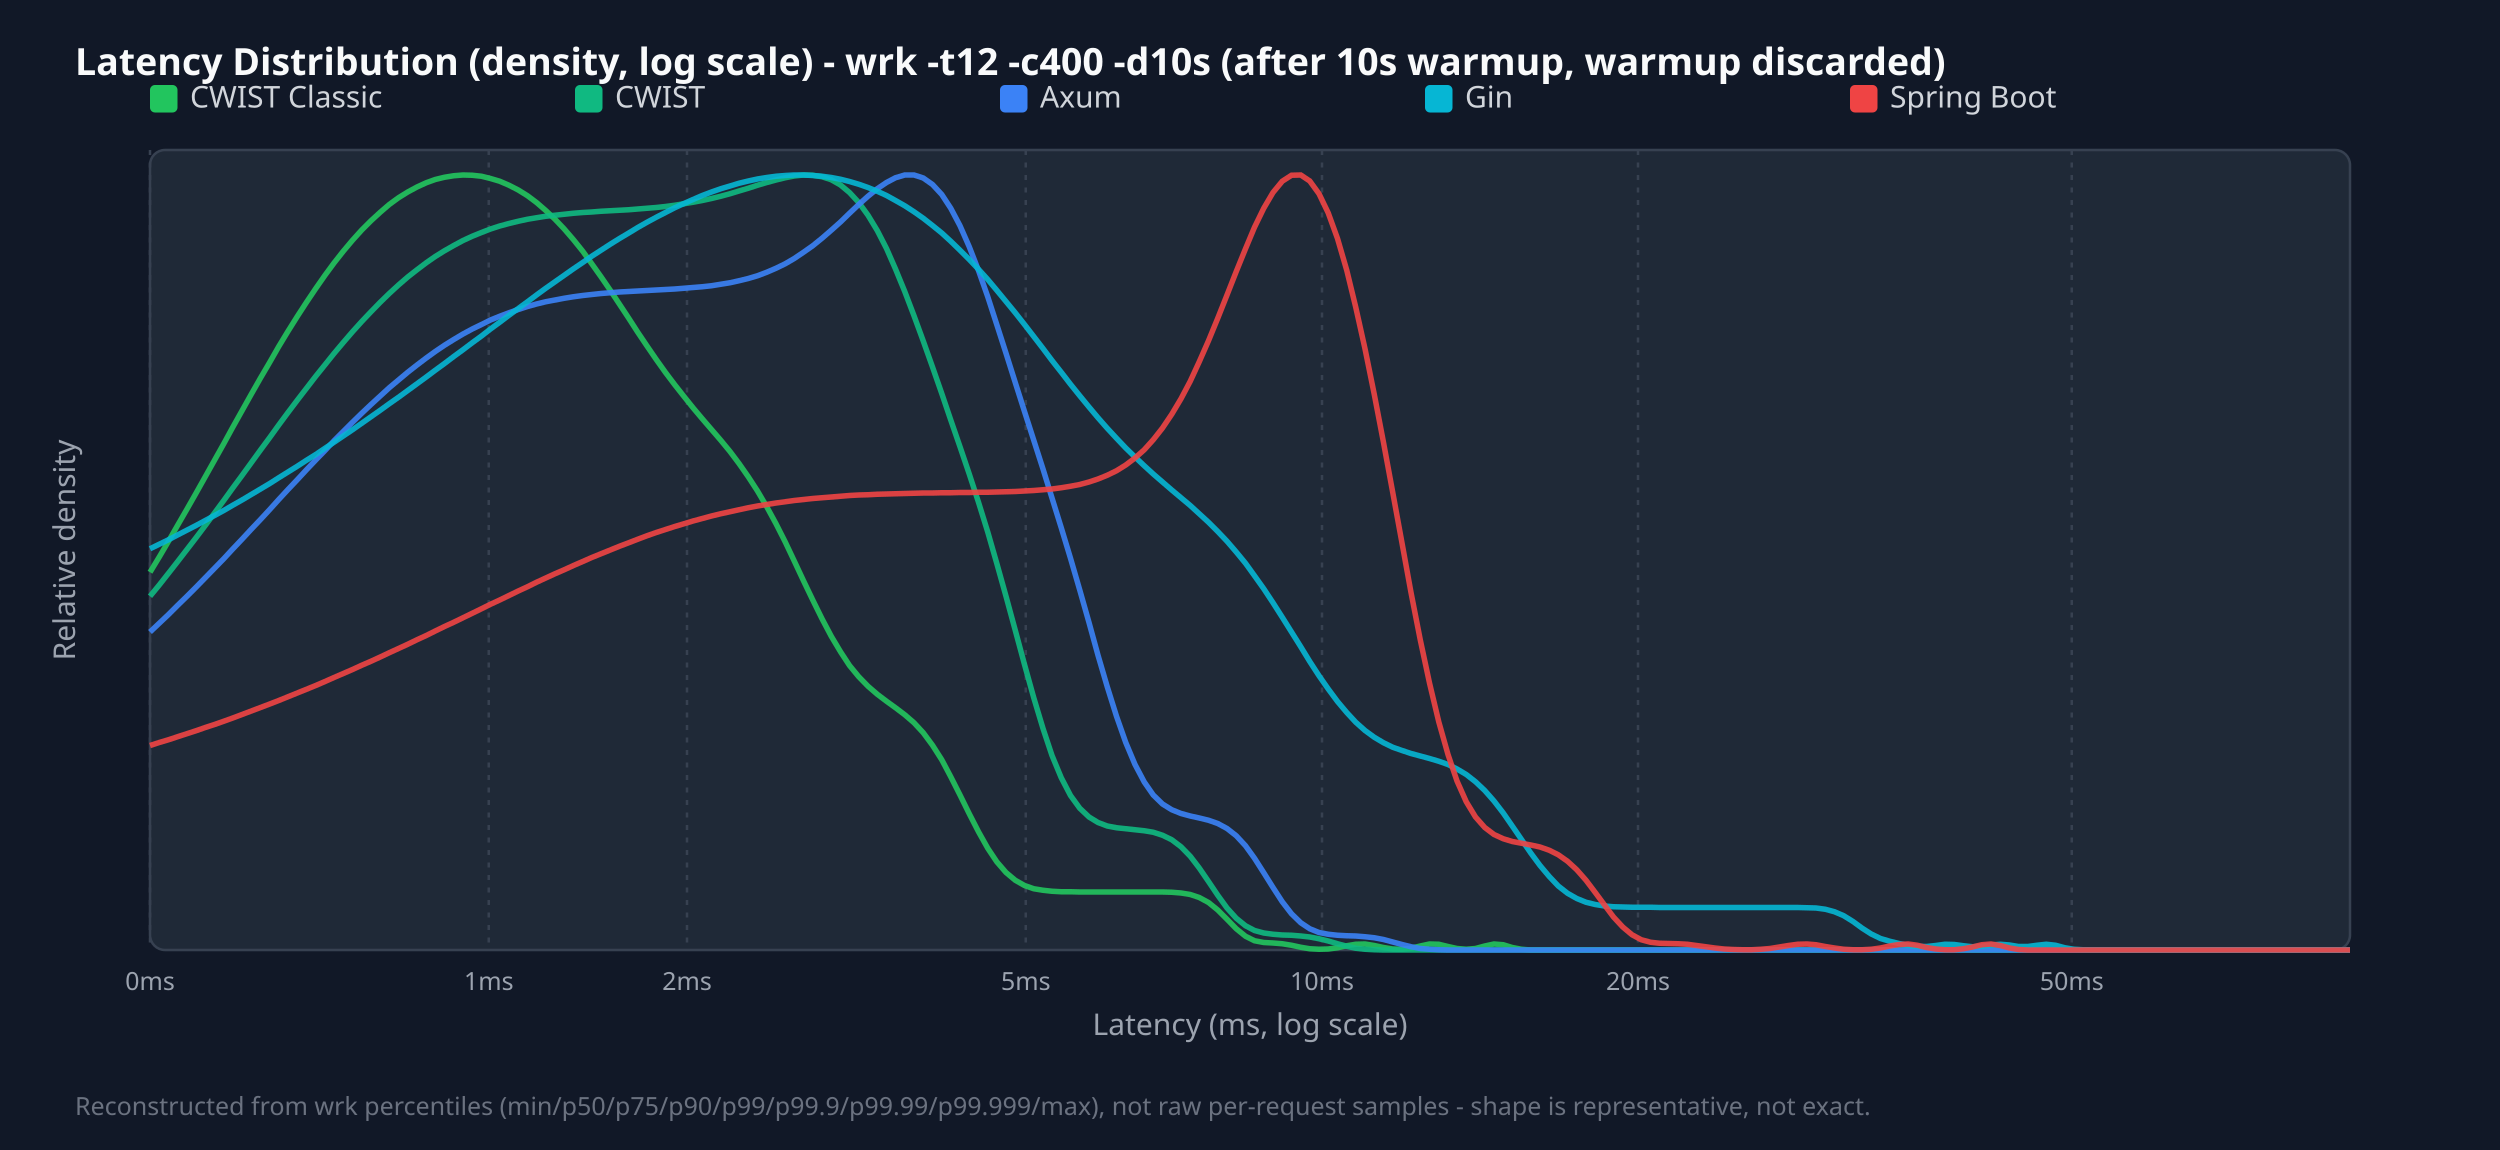
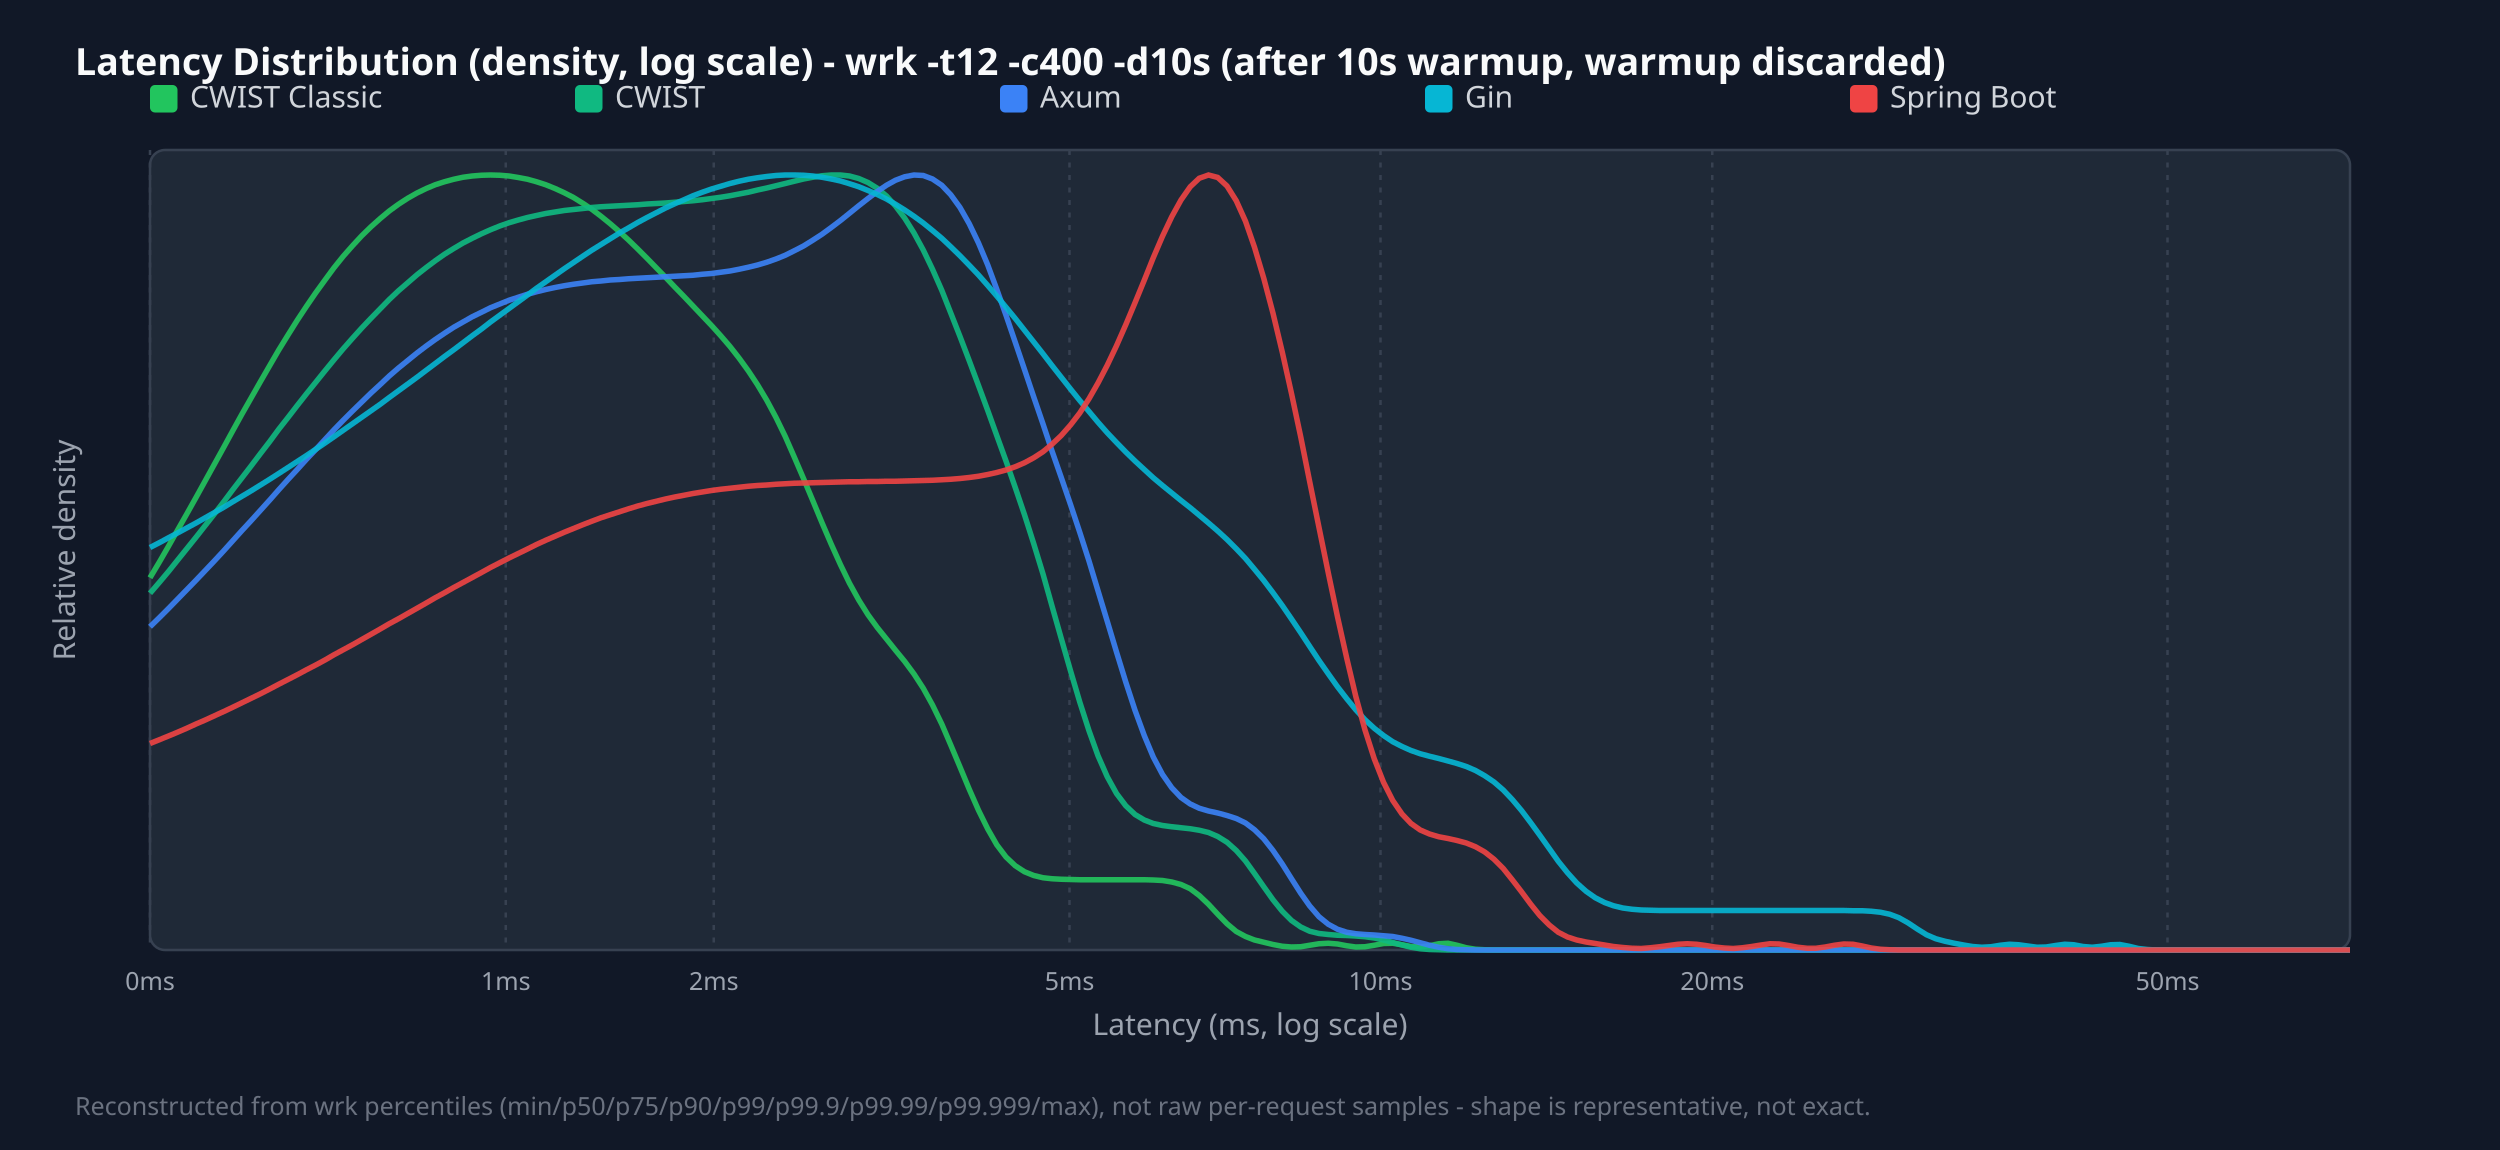
<svg xmlns="http://www.w3.org/2000/svg" width="1000" height="460" viewBox="0 0 1000 460">
  <style>.title{font:15px sans-serif;font-weight:bold;fill:#f9fafb}.legend{font:12px sans-serif;fill:#d1d5db}.tick{font:10px sans-serif;fill:#9ca3af}.axis-label{font:12px sans-serif;fill:#9ca3af}.footer{font:10px sans-serif;fill:#6b7280}</style>
  <rect width="100%" height="100%" fill="#111827" />
  <text x="30" y="30" class="title">Latency Distribution (density, log scale) - wrk -t12 -c400 -d10s (after 10s warmup, warmup discarded)</text>
  <rect x="60" y="60" width="880" height="320" fill="#1f2937" rx="6" stroke="#374151" />
  <line x1="60.0" y1="60" x2="60.0" y2="380" stroke="#374151" stroke-dasharray="2,3" />
  <text x="60.0" y="396" text-anchor="middle" class="tick">0ms</text>
-   <line x1="195.5" y1="60" x2="195.5" y2="380" stroke="#374151" stroke-dasharray="2,3" />
-   <text x="195.5" y="396" text-anchor="middle" class="tick">1ms</text>
-   <line x1="274.8" y1="60" x2="274.8" y2="380" stroke="#374151" stroke-dasharray="2,3" />
-   <text x="274.8" y="396" text-anchor="middle" class="tick">2ms</text>
-   <line x1="410.3" y1="60" x2="410.3" y2="380" stroke="#374151" stroke-dasharray="2,3" />
-   <text x="410.3" y="396" text-anchor="middle" class="tick">5ms</text>
-   <line x1="528.8" y1="60" x2="528.8" y2="380" stroke="#374151" stroke-dasharray="2,3" />
-   <text x="528.8" y="396" text-anchor="middle" class="tick">10ms</text>
-   <line x1="655.2" y1="60" x2="655.2" y2="380" stroke="#374151" stroke-dasharray="2,3" />
-   <text x="655.2" y="396" text-anchor="middle" class="tick">20ms</text>
-   <line x1="828.7" y1="60" x2="828.7" y2="380" stroke="#374151" stroke-dasharray="2,3" />
-   <text x="828.7" y="396" text-anchor="middle" class="tick">50ms</text>
+   <line x1="202.3" y1="60" x2="202.3" y2="380" stroke="#374151" stroke-dasharray="2,3" />
+   <text x="202.3" y="396" text-anchor="middle" class="tick">1ms</text>
+   <line x1="285.5" y1="60" x2="285.5" y2="380" stroke="#374151" stroke-dasharray="2,3" />
+   <text x="285.5" y="396" text-anchor="middle" class="tick">2ms</text>
+   <line x1="427.8" y1="60" x2="427.8" y2="380" stroke="#374151" stroke-dasharray="2,3" />
+   <text x="427.8" y="396" text-anchor="middle" class="tick">5ms</text>
+   <line x1="552.2" y1="60" x2="552.2" y2="380" stroke="#374151" stroke-dasharray="2,3" />
+   <text x="552.2" y="396" text-anchor="middle" class="tick">10ms</text>
+   <line x1="684.9" y1="60" x2="684.9" y2="380" stroke="#374151" stroke-dasharray="2,3" />
+   <text x="684.9" y="396" text-anchor="middle" class="tick">20ms</text>
+   <line x1="867.0" y1="60" x2="867.0" y2="380" stroke="#374151" stroke-dasharray="2,3" />
+   <text x="867.0" y="396" text-anchor="middle" class="tick">50ms</text>
  <rect x="60" y="34" width="11" height="11" fill="#22c55e" rx="2" />
  <text x="76" y="43" class="legend">CWIST Classic</text>
  <rect x="230" y="34" width="11" height="11" fill="#10b981" rx="2" />
  <text x="246" y="43" class="legend">CWIST</text>
  <rect x="400" y="34" width="11" height="11" fill="#3b82f6" rx="2" />
  <text x="416" y="43" class="legend">Axum</text>
  <rect x="570" y="34" width="11" height="11" fill="#06b6d4" rx="2" />
  <text x="586" y="43" class="legend">Gin</text>
  <rect x="740" y="34" width="11" height="11" fill="#ef4444" rx="2" />
  <text x="756" y="43" class="legend">Spring Boot</text>
-   <polyline points="60.0,228.9 63.7,222.8 67.4,216.5 71.0,210.2 74.7,203.8 78.4,197.3 82.1,190.7 85.8,184.1 89.5,177.5 93.1,170.9 96.8,164.3 100.5,157.7 104.2,151.2 107.9,144.9 111.5,138.6 115.2,132.5 118.9,126.6 122.6,120.9 126.3,115.4 130.0,110.1 133.6,105.2 137.3,100.5 141.0,96.1 144.7,92.0 148.4,88.3 152.1,84.9 155.7,81.8 159.4,79.1 163.1,76.8 166.8,74.8 170.5,73.1 174.1,71.8 177.8,70.9 181.5,70.3 185.2,70.0 188.9,70.1 192.6,70.5 196.2,71.4 199.9,72.5 203.6,74.1 207.3,76.0 211.0,78.3 214.6,81.0 218.3,84.2 222.0,87.7 225.7,91.6 229.4,95.9 233.1,100.5 236.7,105.5 240.4,110.7 244.1,116.1 247.8,121.7 251.5,127.3 255.1,132.9 258.8,138.4 262.5,143.8 266.2,149.0 269.9,153.9 273.6,158.6 277.2,163.1 280.9,167.5 284.6,171.8 288.3,176.1 292.0,180.6 295.6,185.4 299.3,190.7 303.0,196.4 306.7,202.7 310.4,209.5 314.1,216.8 317.7,224.4 321.4,232.3 325.1,240.0 328.8,247.5 332.5,254.5 336.2,260.7 339.8,266.2 343.5,270.7 347.2,274.5 350.9,277.7 354.6,280.5 358.2,283.1 361.9,285.9 365.6,289.1 369.3,293.1 373.0,298.1 376.7,303.9 380.3,310.7 384.0,318.0 387.7,325.5 391.4,332.7 395.1,339.3 398.7,344.7 402.4,349.0 406.1,352.1 409.8,354.2 413.5,355.5 417.2,356.1 420.8,356.5 424.5,356.7 428.2,356.7 431.9,356.8 435.6,356.8 439.2,356.8 442.9,356.8 446.6,356.8 450.3,356.8 454.0,356.8 457.7,356.8 461.3,356.8 465.0,356.8 468.7,356.9 472.4,357.2 476.1,357.8 479.7,359.0 483.4,361.0 487.1,364.0 490.8,367.7 494.5,371.5 498.2,374.5 501.8,376.3 505.5,377.0 509.2,377.2 512.9,377.5 516.6,378.1 520.3,378.9 523.9,379.5 527.6,379.7 531.3,379.6 535.0,379.1 538.7,378.3 542.3,377.7 546.0,377.6 549.7,378.2 553.4,379.0 557.1,379.6 560.8,379.7 564.4,379.3 568.1,378.4 571.8,377.6 575.5,377.7 579.2,378.6 582.8,379.4 586.5,379.7 590.2,379.4 593.9,378.4 597.6,377.6 601.3,377.9 604.9,379.0 608.6,379.7 612.3,380.0 616.0,380.0 619.7,380.0 623.3,380.0 627.0,380.0 630.7,380.0 634.4,380.0 638.1,380.0 641.8,380.0 645.4,380.0 649.1,380.0 652.8,380.0 656.5,380.0 660.2,380.0 663.8,380.0 667.5,380.0 671.2,380.0 674.9,380.0 678.6,380.0 682.3,380.0 685.9,380.0 689.6,380.0 693.3,380.0 697.0,380.0 700.7,380.0 704.4,380.0 708.0,380.0 711.7,380.0 715.4,380.0 719.1,380.0 722.8,380.0 726.4,380.0 730.1,380.0 733.8,380.0 737.5,380.0 741.2,380.0 744.9,380.0 748.5,380.0 752.2,380.0 755.9,380.0 759.6,380.0 763.3,380.0 766.9,380.0 770.6,380.0 774.3,380.0 778.0,380.0 781.7,380.0 785.4,380.0 789.0,380.0 792.7,380.0 796.4,380.0 800.1,380.0 803.8,380.0 807.4,380.0 811.1,380.0 814.8,380.0 818.5,380.0 822.2,380.0 825.9,380.0 829.5,380.0 833.2,380.0 836.9,380.0 840.6,380.0 844.3,380.0 847.9,380.0 851.6,380.0 855.3,380.0 859.0,380.0 862.7,380.0 866.4,380.0 870.0,380.0 873.7,380.0 877.4,380.0 881.1,380.0 884.8,380.0 888.5,380.0 892.1,380.0 895.8,380.0 899.5,380.0 903.2,380.0 906.9,380.0 910.5,380.0 914.2,380.0 917.9,380.0 921.6,380.0 925.3,380.0 929.0,380.0 932.6,380.0 936.3,380.0 940.0,380.0" fill="none" stroke="#22c55e" stroke-width="2.2" opacity="0.9" />
-   <polyline points="60.0,238.5 63.7,234.0 67.4,229.3 71.0,224.7 74.7,219.9 78.4,215.1 82.1,210.2 85.8,205.2 89.5,200.2 93.1,195.2 96.8,190.2 100.5,185.1 104.2,180.0 107.9,175.0 111.5,170.0 115.2,165.0 118.9,160.1 122.6,155.3 126.3,150.5 130.0,145.9 133.6,141.4 137.3,137.0 141.0,132.7 144.7,128.6 148.4,124.7 152.1,120.9 155.7,117.4 159.4,114.0 163.1,110.8 166.8,107.9 170.5,105.1 174.1,102.6 177.8,100.3 181.5,98.2 185.2,96.2 188.9,94.5 192.6,93.0 196.2,91.6 199.9,90.4 203.6,89.4 207.3,88.5 211.0,87.7 214.6,87.1 218.3,86.5 222.0,86.1 225.7,85.7 229.4,85.3 233.1,85.0 236.7,84.8 240.4,84.5 244.1,84.3 247.8,84.1 251.5,83.9 255.1,83.6 258.8,83.3 262.5,83.0 266.2,82.6 269.9,82.1 273.6,81.5 277.2,80.9 280.9,80.2 284.6,79.4 288.3,78.5 292.0,77.5 295.6,76.4 299.3,75.3 303.0,74.1 306.7,73.0 310.4,72.0 314.1,71.1 317.7,70.4 321.4,70.0 325.1,70.1 328.8,70.7 332.5,71.9 336.2,74.0 339.8,77.0 343.5,81.0 347.2,86.1 350.9,92.2 354.6,99.4 358.2,107.6 361.9,116.6 365.6,126.3 369.3,136.4 373.0,146.8 376.7,157.4 380.3,168.0 384.0,178.7 387.7,189.6 391.4,200.9 395.1,212.8 398.7,225.3 402.4,238.5 406.1,252.1 409.8,265.8 413.5,279.1 417.2,291.4 420.8,302.2 424.5,311.1 428.2,318.2 431.9,323.3 435.6,326.8 439.2,329.0 442.9,330.4 446.6,331.1 450.3,331.5 454.0,331.9 457.7,332.3 461.3,332.9 465.0,334.1 468.7,335.9 472.4,338.7 476.1,342.5 479.7,347.2 483.4,352.6 487.1,358.1 490.8,363.2 494.5,367.3 498.2,370.3 501.8,372.2 505.5,373.2 509.2,373.7 512.9,374.0 516.6,374.1 520.3,374.4 523.9,374.8 527.6,375.5 531.3,376.4 535.0,377.5 538.7,378.5 542.3,379.3 546.0,379.7 549.7,379.9 553.4,380.0 557.1,380.0 560.8,380.0 564.4,380.0 568.1,380.0 571.8,380.0 575.5,380.0 579.2,380.0 582.8,380.0 586.5,380.0 590.2,380.0 593.9,380.0 597.6,380.0 601.3,380.0 604.9,380.0 608.6,380.0 612.3,380.0 616.0,380.0 619.7,380.0 623.3,380.0 627.0,380.0 630.7,380.0 634.4,380.0 638.1,380.0 641.8,380.0 645.4,380.0 649.1,380.0 652.8,380.0 656.5,380.0 660.2,380.0 663.8,380.0 667.5,380.0 671.2,380.0 674.9,380.0 678.6,380.0 682.3,380.0 685.9,380.0 689.6,380.0 693.3,380.0 697.0,380.0 700.7,380.0 704.4,380.0 708.0,380.0 711.7,380.0 715.4,380.0 719.1,380.0 722.8,380.0 726.4,380.0 730.1,380.0 733.8,380.0 737.5,380.0 741.2,380.0 744.9,380.0 748.5,380.0 752.2,380.0 755.9,380.0 759.6,380.0 763.3,380.0 766.9,380.0 770.6,380.0 774.3,380.0 778.0,380.0 781.7,380.0 785.4,380.0 789.0,380.0 792.7,380.0 796.4,380.0 800.1,380.0 803.8,380.0 807.4,380.0 811.1,380.0 814.8,380.0 818.5,380.0 822.2,380.0 825.9,380.0 829.5,380.0 833.2,380.0 836.9,380.0 840.6,380.0 844.3,380.0 847.9,380.0 851.6,380.0 855.3,380.0 859.0,380.0 862.7,380.0 866.4,380.0 870.0,380.0 873.7,380.0 877.4,380.0 881.1,380.0 884.8,380.0 888.5,380.0 892.1,380.0 895.8,380.0 899.5,380.0 903.2,380.0 906.9,380.0 910.5,380.0 914.2,380.0 917.9,380.0 921.6,380.0 925.3,380.0 929.0,380.0 932.6,380.0 936.3,380.0 940.0,380.0" fill="none" stroke="#10b981" stroke-width="2.2" opacity="0.9" />
-   <polyline points="60.0,252.8 63.7,249.3 67.4,245.8 71.0,242.2 74.7,238.6 78.4,234.9 82.1,231.1 85.8,227.3 89.5,223.5 93.1,219.6 96.8,215.7 100.5,211.7 104.2,207.8 107.9,203.8 111.5,199.8 115.2,195.8 118.9,191.9 122.6,187.9 126.3,184.0 130.0,180.2 133.6,176.3 137.3,172.6 141.0,168.9 144.7,165.3 148.4,161.8 152.1,158.4 155.7,155.1 159.4,152.0 163.1,148.9 166.8,146.0 170.5,143.2 174.1,140.6 177.8,138.1 181.5,135.8 185.2,133.6 188.9,131.6 192.6,129.8 196.2,128.0 199.9,126.5 203.6,125.1 207.3,123.8 211.0,122.6 214.6,121.6 218.3,120.7 222.0,120.0 225.7,119.3 229.4,118.7 233.1,118.2 236.7,117.8 240.4,117.4 244.1,117.1 247.8,116.8 251.5,116.6 255.1,116.4 258.8,116.2 262.5,116.0 266.2,115.8 269.9,115.6 273.6,115.3 277.2,115.0 280.9,114.7 284.6,114.3 288.3,113.7 292.0,113.1 295.6,112.3 299.3,111.4 303.0,110.3 306.7,108.9 310.4,107.3 314.1,105.5 317.7,103.4 321.4,100.9 325.1,98.3 328.8,95.3 332.5,92.1 336.2,88.8 339.8,85.3 343.5,81.8 347.2,78.5 350.9,75.5 354.6,73.0 358.2,71.1 361.9,70.0 365.6,70.0 369.3,71.2 373.0,73.8 376.7,77.8 380.3,83.3 384.0,90.3 387.7,98.7 391.4,108.2 395.1,118.7 398.7,129.8 402.4,141.3 406.1,153.0 409.8,164.6 413.5,176.1 417.2,187.6 420.8,199.2 424.5,211.1 428.2,223.3 431.9,236.0 435.6,249.0 439.2,262.1 442.9,274.7 446.6,286.5 450.3,297.0 454.0,305.8 457.7,312.8 461.3,318.0 465.0,321.6 468.7,323.9 472.4,325.4 476.1,326.4 479.7,327.2 483.4,328.1 487.1,329.4 490.8,331.4 494.5,334.3 498.2,338.3 501.8,343.3 505.5,349.1 509.2,355.0 512.9,360.7 516.6,365.5 520.3,369.1 523.9,371.5 527.6,373.0 531.3,373.7 535.0,374.1 538.7,374.3 542.3,374.4 546.0,374.7 549.7,375.1 553.4,375.8 557.1,376.8 560.8,377.8 564.4,378.7 568.1,379.4 571.8,379.7 575.5,379.9 579.2,380.0 582.8,380.0 586.5,380.0 590.2,380.0 593.9,380.0 597.6,380.0 601.3,380.0 604.9,380.0 608.6,380.0 612.3,380.0 616.0,380.0 619.7,380.0 623.3,380.0 627.0,380.0 630.7,380.0 634.4,380.0 638.1,380.0 641.8,380.0 645.4,380.0 649.1,380.0 652.8,380.0 656.5,380.0 660.2,380.0 663.8,380.0 667.5,380.0 671.2,380.0 674.9,380.0 678.6,380.0 682.3,380.0 685.9,380.0 689.6,380.0 693.3,380.0 697.0,380.0 700.7,380.0 704.4,380.0 708.0,380.0 711.7,380.0 715.4,380.0 719.1,380.0 722.8,380.0 726.4,380.0 730.1,380.0 733.8,380.0 737.5,380.0 741.2,380.0 744.9,380.0 748.5,380.0 752.2,380.0 755.9,380.0 759.6,380.0 763.3,380.0 766.9,380.0 770.6,380.0 774.3,380.0 778.0,380.0 781.7,380.0 785.4,380.0 789.0,380.0 792.7,380.0 796.4,380.0 800.1,380.0 803.8,380.0 807.4,380.0 811.1,380.0 814.8,380.0 818.5,380.0 822.2,380.0 825.9,380.0 829.5,380.0 833.2,380.0 836.9,380.0 840.6,380.0 844.3,380.0 847.9,380.0 851.6,380.0 855.3,380.0 859.0,380.0 862.7,380.0 866.4,380.0 870.0,380.0 873.7,380.0 877.4,380.0 881.1,380.0 884.8,380.0 888.5,380.0 892.1,380.0 895.8,380.0 899.5,380.0 903.2,380.0 906.9,380.0 910.5,380.0 914.2,380.0 917.9,380.0 921.6,380.0 925.3,380.0 929.0,380.0 932.6,380.0 936.3,380.0 940.0,380.0" fill="none" stroke="#3b82f6" stroke-width="2.2" opacity="0.9" />
-   <polyline points="60.0,219.5 63.7,217.7 67.4,215.9 71.0,214.0 74.7,212.1 78.4,210.2 82.1,208.2 85.8,206.2 89.5,204.2 93.1,202.1 96.8,200.0 100.5,197.8 104.2,195.6 107.9,193.4 111.5,191.1 115.2,188.8 118.9,186.5 122.6,184.1 126.3,181.8 130.0,179.3 133.6,176.9 137.3,174.4 141.0,171.9 144.7,169.3 148.4,166.7 152.1,164.1 155.7,161.5 159.4,158.9 163.1,156.2 166.8,153.5 170.5,150.8 174.1,148.1 177.8,145.4 181.5,142.6 185.2,139.9 188.9,137.1 192.6,134.4 196.2,131.6 199.9,128.9 203.6,126.1 207.3,123.4 211.0,120.7 214.6,118.0 218.3,115.3 222.0,112.7 225.7,110.1 229.4,107.5 233.1,105.0 236.7,102.5 240.4,100.1 244.1,97.7 247.8,95.4 251.5,93.2 255.1,91.0 258.8,88.9 262.5,86.9 266.2,85.0 269.9,83.1 273.6,81.4 277.2,79.8 280.9,78.2 284.6,76.8 288.3,75.5 292.0,74.4 295.6,73.3 299.3,72.4 303.0,71.6 306.7,71.0 310.4,70.5 314.1,70.2 317.7,70.0 321.4,70.0 325.1,70.2 328.8,70.5 332.5,71.0 336.2,71.7 339.8,72.6 343.5,73.7 347.2,75.0 350.9,76.5 354.6,78.2 358.2,80.2 361.9,82.3 365.6,84.7 369.3,87.3 373.0,90.2 376.7,93.2 380.3,96.5 384.0,100.1 387.7,103.8 391.4,107.7 395.1,111.8 398.7,116.1 402.4,120.6 406.1,125.1 409.8,129.8 413.5,134.6 417.2,139.4 420.8,144.2 424.5,148.9 428.2,153.7 431.9,158.3 435.6,162.8 439.2,167.1 442.9,171.3 446.6,175.3 450.3,179.2 454.0,182.8 457.7,186.3 461.3,189.6 465.0,192.8 468.7,196.0 472.4,199.1 476.1,202.2 479.7,205.5 483.4,208.9 487.1,212.6 490.8,216.5 494.5,220.8 498.2,225.3 501.8,230.3 505.5,235.5 509.2,241.1 512.9,246.9 516.6,252.8 520.3,258.7 523.9,264.6 527.6,270.3 531.3,275.6 535.0,280.6 538.7,285.0 542.3,288.9 546.0,292.2 549.7,294.9 553.4,297.1 557.1,298.9 560.8,300.2 564.4,301.4 568.1,302.4 571.8,303.4 575.5,304.5 579.2,305.8 582.8,307.6 586.5,309.8 590.2,312.7 593.9,316.2 597.6,320.4 601.3,325.2 604.9,330.4 608.6,335.8 612.3,341.2 616.0,346.2 619.7,350.6 623.3,354.4 627.0,357.3 630.7,359.4 634.4,360.9 638.1,361.8 641.8,362.4 645.4,362.7 649.1,362.8 652.8,362.9 656.5,362.9 660.2,362.9 663.8,363.0 667.5,363.0 671.2,363.0 674.9,363.0 678.6,363.0 682.3,363.0 685.9,363.0 689.6,363.0 693.3,363.0 697.0,363.0 700.7,363.0 704.4,363.0 708.0,363.0 711.7,363.0 715.4,363.0 719.1,363.0 722.8,363.1 726.4,363.2 730.1,363.7 733.8,364.7 737.5,366.3 741.2,368.6 744.9,371.3 748.5,373.6 752.2,375.4 755.9,376.5 759.6,377.4 763.3,378.2 766.9,378.6 770.6,378.6 774.3,378.2 778.0,377.7 781.7,377.8 785.4,378.3 789.0,378.7 792.7,378.5 796.4,378.0 800.1,377.7 803.8,378.0 807.4,378.6 811.1,378.6 814.8,378.1 818.5,377.7 822.2,378.1 825.9,379.1 829.5,379.7 833.2,379.9 836.9,380.0 840.6,380.0 844.3,380.0 847.9,380.0 851.6,380.0 855.3,380.0 859.0,380.0 862.7,380.0 866.4,380.0 870.0,380.0 873.7,380.0 877.4,380.0 881.1,380.0 884.8,380.0 888.5,380.0 892.1,380.0 895.8,380.0 899.5,380.0 903.2,380.0 906.9,380.0 910.5,380.0 914.2,380.0 917.9,380.0 921.6,380.0 925.3,380.0 929.0,380.0 932.6,380.0 936.3,380.0 940.0,380.0" fill="none" stroke="#06b6d4" stroke-width="2.2" opacity="0.9" />
-   <polyline points="60.0,298.2 63.7,297.0 67.4,295.9 71.0,294.7 74.7,293.5 78.4,292.3 82.1,291.0 85.8,289.8 89.5,288.5 93.1,287.2 96.8,285.8 100.5,284.4 104.2,283.0 107.9,281.6 111.5,280.2 115.2,278.7 118.9,277.2 122.6,275.7 126.3,274.2 130.0,272.6 133.6,271.0 137.3,269.4 141.0,267.8 144.7,266.1 148.4,264.5 152.1,262.8 155.7,261.1 159.4,259.4 163.1,257.7 166.8,255.9 170.5,254.2 174.1,252.4 177.8,250.6 181.5,248.9 185.2,247.1 188.9,245.3 192.6,243.5 196.2,241.7 199.9,240.0 203.6,238.2 207.3,236.4 211.0,234.7 214.6,232.9 218.3,231.2 222.0,229.5 225.7,227.9 229.4,226.2 233.1,224.6 236.7,223.0 240.4,221.5 244.1,220.0 247.8,218.5 251.5,217.1 255.1,215.7 258.8,214.3 262.5,213.0 266.2,211.8 269.9,210.6 273.6,209.5 277.2,208.4 280.9,207.4 284.6,206.4 288.3,205.5 292.0,204.7 295.6,203.9 299.3,203.1 303.0,202.4 306.7,201.8 310.4,201.2 314.1,200.7 317.7,200.2 321.4,199.8 325.1,199.4 328.8,199.1 332.5,198.8 336.2,198.5 339.8,198.2 343.5,198.0 347.2,197.9 350.9,197.7 354.6,197.6 358.2,197.5 361.9,197.4 365.6,197.3 369.3,197.2 373.0,197.2 376.7,197.1 380.3,197.1 384.0,197.0 387.7,197.0 391.4,196.9 395.1,196.9 398.7,196.8 402.4,196.7 406.1,196.6 409.8,196.4 413.5,196.2 417.2,195.9 420.8,195.6 424.5,195.1 428.2,194.5 431.9,193.8 435.6,192.8 439.2,191.6 442.9,190.1 446.6,188.3 450.3,186.0 454.0,183.2 457.7,179.9 461.3,175.9 465.0,171.2 468.7,165.7 472.4,159.5 476.1,152.5 479.7,144.7 483.4,136.3 487.1,127.3 490.8,118.0 494.5,108.6 498.2,99.5 501.8,90.9 505.5,83.3 509.2,77.0 512.9,72.5 516.6,70.1 520.3,70.0 523.9,72.4 527.6,77.5 531.3,85.2 535.0,95.4 538.7,108.1 542.3,122.9 546.0,139.5 549.7,157.7 553.4,177.0 557.1,197.0 560.8,217.2 564.4,237.0 568.1,255.9 571.8,273.2 575.5,288.7 579.2,301.8 582.8,312.4 586.5,320.7 590.2,326.8 593.9,331.0 597.6,333.8 601.3,335.5 604.9,336.6 608.6,337.3 612.3,338.0 616.0,338.8 619.7,340.1 623.3,341.9 627.0,344.5 630.7,347.9 634.4,352.1 638.1,357.0 641.8,362.0 645.4,366.8 649.1,370.8 652.8,373.9 656.5,375.9 660.2,376.9 663.8,377.3 667.5,377.4 671.2,377.5 674.9,377.7 678.6,378.2 682.3,378.7 685.9,379.2 689.6,379.6 693.3,379.8 697.0,379.9 700.7,379.9 704.4,379.7 708.0,379.4 711.7,378.8 715.4,378.2 719.1,377.7 722.8,377.6 726.4,377.9 730.1,378.6 733.8,379.2 737.5,379.7 741.2,379.9 744.9,379.9 748.5,379.7 752.2,379.2 755.9,378.4 759.6,377.8 763.3,377.6 766.9,378.1 770.6,379.0 774.3,379.6 778.0,379.9 781.7,379.9 785.4,379.5 789.0,378.8 792.7,377.9 796.4,377.6 800.1,378.2 803.8,379.2 807.4,379.8 811.1,380.0 814.8,380.0 818.5,380.0 822.2,380.0 825.9,380.0 829.5,380.0 833.2,380.0 836.9,380.0 840.6,380.0 844.3,380.0 847.9,380.0 851.6,380.0 855.3,380.0 859.0,380.0 862.7,380.0 866.4,380.0 870.0,380.0 873.7,380.0 877.4,380.0 881.1,380.0 884.8,380.0 888.5,380.0 892.1,380.0 895.8,380.0 899.5,380.0 903.2,380.0 906.9,380.0 910.5,380.0 914.2,380.0 917.9,380.0 921.6,380.0 925.3,380.0 929.0,380.0 932.6,380.0 936.3,380.0 940.0,380.0" fill="none" stroke="#ef4444" stroke-width="2.2" opacity="0.9" />
+   <polyline points="60.0,231.1 63.7,224.9 67.4,218.5 71.0,212.1 74.7,205.6 78.4,199.0 82.1,192.3 85.8,185.6 89.5,178.9 93.1,172.3 96.8,165.6 100.5,159.1 104.2,152.6 107.9,146.2 111.5,140.0 115.2,134.0 118.9,128.1 122.6,122.5 126.3,117.1 130.0,112.0 133.6,107.1 137.3,102.5 141.0,98.3 144.7,94.3 148.4,90.7 152.1,87.4 155.7,84.4 159.4,81.7 163.1,79.3 166.8,77.2 170.5,75.4 174.1,73.9 177.8,72.7 181.5,71.7 185.2,70.9 188.9,70.4 192.6,70.1 196.2,70.0 199.9,70.1 203.6,70.4 207.3,71.0 211.0,71.7 214.6,72.7 218.3,73.9 222.0,75.4 225.7,77.1 229.4,79.0 233.1,81.3 236.7,83.7 240.4,86.5 244.1,89.5 247.8,92.7 251.5,96.1 255.1,99.6 258.8,103.3 262.5,107.1 266.2,110.9 269.9,114.8 273.6,118.6 277.2,122.4 280.9,126.3 284.6,130.2 288.3,134.3 292.0,138.6 295.6,143.2 299.3,148.3 303.0,153.9 306.7,160.1 310.4,167.0 314.1,174.6 317.7,182.8 321.4,191.4 325.1,200.2 328.8,209.1 332.5,217.7 336.2,225.9 339.8,233.3 343.5,240.0 347.2,245.9 350.9,251.0 354.6,255.6 358.2,260.1 361.9,264.6 365.6,269.6 369.3,275.3 373.0,282.0 376.7,289.6 380.3,298.0 384.0,306.8 387.7,315.7 391.4,324.1 395.1,331.6 398.7,337.9 402.4,342.8 406.1,346.3 409.8,348.7 413.5,350.2 417.2,351.1 420.8,351.5 424.5,351.7 428.2,351.8 431.9,351.9 435.6,351.9 439.2,351.9 442.9,351.9 446.6,351.9 450.3,351.9 454.0,351.9 457.7,351.9 461.3,352.0 465.0,352.2 468.7,352.8 472.4,353.8 476.1,355.5 479.7,358.2 483.4,361.7 487.1,365.7 490.8,369.5 494.5,372.6 498.2,374.6 501.8,376.0 505.5,376.9 509.2,377.8 512.9,378.5 516.6,378.8 520.3,378.7 523.9,378.1 527.6,377.5 531.3,377.3 535.0,377.6 538.7,378.3 542.3,378.8 546.0,378.7 549.7,378.1 553.4,377.4 557.1,377.3 560.8,377.9 564.4,378.6 568.1,378.8 571.8,378.3 575.5,377.5 579.2,377.3 582.8,378.1 586.5,379.1 590.2,379.7 593.9,379.9 597.6,380.0 601.3,380.0 604.9,380.0 608.6,380.0 612.3,380.0 616.0,380.0 619.7,380.0 623.3,380.0 627.0,380.0 630.7,380.0 634.4,380.0 638.1,380.0 641.8,380.0 645.4,380.0 649.1,380.0 652.8,380.0 656.5,380.0 660.2,380.0 663.8,380.0 667.5,380.0 671.2,380.0 674.9,380.0 678.6,380.0 682.3,380.0 685.9,380.0 689.6,380.0 693.3,380.0 697.0,380.0 700.7,380.0 704.4,380.0 708.0,380.0 711.7,380.0 715.4,380.0 719.1,380.0 722.8,380.0 726.4,380.0 730.1,380.0 733.8,380.0 737.5,380.0 741.2,380.0 744.9,380.0 748.5,380.0 752.2,380.0 755.9,380.0 759.6,380.0 763.3,380.0 766.9,380.0 770.6,380.0 774.3,380.0 778.0,380.0 781.7,380.0 785.4,380.0 789.0,380.0 792.7,380.0 796.4,380.0 800.1,380.0 803.8,380.0 807.4,380.0 811.1,380.0 814.8,380.0 818.5,380.0 822.2,380.0 825.9,380.0 829.5,380.0 833.2,380.0 836.9,380.0 840.6,380.0 844.3,380.0 847.9,380.0 851.6,380.0 855.3,380.0 859.0,380.0 862.7,380.0 866.4,380.0 870.0,380.0 873.7,380.0 877.4,380.0 881.1,380.0 884.8,380.0 888.5,380.0 892.1,380.0 895.8,380.0 899.5,380.0 903.2,380.0 906.9,380.0 910.5,380.0 914.2,380.0 917.9,380.0 921.6,380.0 925.3,380.0 929.0,380.0 932.6,380.0 936.3,380.0 940.0,380.0" fill="none" stroke="#22c55e" stroke-width="2.2" opacity="0.9" />
+   <polyline points="60.0,237.3 63.7,233.0 67.4,228.6 71.0,224.1 74.7,219.5 78.4,214.9 82.1,210.2 85.8,205.5 89.5,200.7 93.1,195.9 96.8,191.1 100.5,186.3 104.2,181.4 107.9,176.6 111.5,171.7 115.2,167.0 118.9,162.2 122.6,157.5 126.3,152.9 130.0,148.3 133.6,143.9 137.3,139.5 141.0,135.3 144.7,131.2 148.4,127.3 152.1,123.5 155.7,119.8 159.4,116.3 163.1,113.1 166.8,109.9 170.5,107.0 174.1,104.3 177.8,101.7 181.5,99.4 185.2,97.2 188.9,95.3 192.6,93.5 196.2,91.9 199.9,90.4 203.6,89.1 207.3,88.0 211.0,87.0 214.6,86.2 218.3,85.4 222.0,84.8 225.7,84.2 229.4,83.8 233.1,83.4 236.7,83.0 240.4,82.7 244.1,82.5 247.8,82.3 251.5,82.1 255.1,81.9 258.8,81.6 262.5,81.4 266.2,81.2 269.9,80.9 273.6,80.6 277.2,80.3 280.9,79.9 284.6,79.4 288.3,78.9 292.0,78.3 295.6,77.6 299.3,76.9 303.0,76.0 306.7,75.2 310.4,74.3 314.1,73.4 317.7,72.5 321.4,71.6 325.1,70.9 328.8,70.3 332.5,70.0 336.2,70.0 339.8,70.4 343.5,71.4 347.2,73.0 350.9,75.3 354.6,78.4 358.2,82.4 361.9,87.3 365.6,93.2 369.3,100.0 373.0,107.7 376.7,116.1 380.3,125.2 384.0,134.6 387.7,144.3 391.4,154.2 395.1,164.2 398.7,174.2 402.4,184.4 406.1,195.0 409.8,205.9 413.5,217.5 417.2,229.6 420.8,242.4 424.5,255.4 428.2,268.3 431.9,280.8 435.6,292.3 439.2,302.3 442.9,310.7 446.6,317.4 450.3,322.3 454.0,325.8 457.7,328.0 461.3,329.4 465.0,330.2 468.7,330.7 472.4,331.1 476.1,331.5 479.7,332.1 483.4,333.0 487.1,334.6 490.8,336.9 494.5,340.2 498.2,344.4 501.8,349.4 505.5,354.7 509.2,359.9 512.9,364.5 516.6,368.2 520.3,370.8 523.9,372.5 527.6,373.4 531.3,373.8 535.0,374.1 538.7,374.2 542.3,374.4 546.0,374.7 549.7,375.2 553.4,376.0 557.1,377.0 560.8,378.0 564.4,378.9 568.1,379.5 571.8,379.8 575.5,379.9 579.2,380.0 582.8,380.0 586.5,380.0 590.2,380.0 593.9,380.0 597.6,380.0 601.3,380.0 604.9,380.0 608.6,380.0 612.3,380.0 616.0,380.0 619.7,380.0 623.3,380.0 627.0,380.0 630.7,380.0 634.4,380.0 638.1,380.0 641.8,380.0 645.4,380.0 649.1,380.0 652.8,380.0 656.5,380.0 660.2,380.0 663.8,380.0 667.5,380.0 671.2,380.0 674.9,380.0 678.6,380.0 682.3,380.0 685.9,380.0 689.6,380.0 693.3,380.0 697.0,380.0 700.7,380.0 704.4,380.0 708.0,380.0 711.7,380.0 715.4,380.0 719.1,380.0 722.8,380.0 726.4,380.0 730.1,380.0 733.8,380.0 737.5,380.0 741.2,380.0 744.9,380.0 748.5,380.0 752.2,380.0 755.9,380.0 759.6,380.0 763.3,380.0 766.9,380.0 770.6,380.0 774.3,380.0 778.0,380.0 781.7,380.0 785.4,380.0 789.0,380.0 792.7,380.0 796.4,380.0 800.1,380.0 803.8,380.0 807.4,380.0 811.1,380.0 814.8,380.0 818.5,380.0 822.2,380.0 825.9,380.0 829.5,380.0 833.2,380.0 836.9,380.0 840.6,380.0 844.3,380.0 847.9,380.0 851.6,380.0 855.3,380.0 859.0,380.0 862.7,380.0 866.4,380.0 870.0,380.0 873.7,380.0 877.4,380.0 881.1,380.0 884.8,380.0 888.5,380.0 892.1,380.0 895.8,380.0 899.5,380.0 903.2,380.0 906.9,380.0 910.5,380.0 914.2,380.0 917.9,380.0 921.6,380.0 925.3,380.0 929.0,380.0 932.6,380.0 936.3,380.0 940.0,380.0" fill="none" stroke="#10b981" stroke-width="2.2" opacity="0.9" />
+   <polyline points="60.0,250.7 63.7,247.1 67.4,243.4 71.0,239.7 74.7,235.9 78.4,232.1 82.1,228.2 85.8,224.3 89.5,220.3 93.1,216.3 96.8,212.2 100.5,208.2 104.2,204.1 107.9,200.0 111.5,195.9 115.2,191.8 118.9,187.8 122.6,183.7 126.3,179.8 130.0,175.8 133.6,171.9 137.3,168.1 141.0,164.4 144.7,160.8 148.4,157.2 152.1,153.8 155.7,150.4 159.4,147.2 163.1,144.2 166.8,141.2 170.5,138.4 174.1,135.8 177.8,133.3 181.5,130.9 185.2,128.8 188.9,126.7 192.6,124.9 196.2,123.1 199.9,121.6 203.6,120.1 207.3,118.9 211.0,117.7 214.6,116.7 218.3,115.8 222.0,115.0 225.7,114.3 229.4,113.7 233.1,113.2 236.7,112.7 240.4,112.4 244.1,112.0 247.8,111.8 251.5,111.5 255.1,111.3 258.8,111.1 262.5,110.9 266.2,110.7 269.9,110.5 273.6,110.3 277.2,110.1 280.9,109.7 284.6,109.4 288.3,108.9 292.0,108.4 295.6,107.7 299.3,106.9 303.0,106.0 306.7,104.9 310.4,103.6 314.1,102.1 317.7,100.3 321.4,98.4 325.1,96.1 328.8,93.7 332.5,91.0 336.2,88.2 339.8,85.3 343.5,82.3 347.2,79.4 350.9,76.6 354.6,74.1 358.2,72.1 361.9,70.7 365.6,70.0 369.3,70.2 373.0,71.6 376.7,74.1 380.3,77.9 384.0,83.0 387.7,89.5 391.4,97.2 395.1,106.0 398.7,115.7 402.4,126.1 406.1,136.9 409.8,147.8 413.5,158.8 417.2,169.6 420.8,180.4 424.5,191.0 428.2,201.8 431.9,212.9 435.6,224.4 439.2,236.3 442.9,248.5 446.6,260.8 450.3,272.8 454.0,284.1 457.7,294.2 461.3,302.8 465.0,309.8 468.7,315.1 472.4,319.0 476.1,321.6 479.7,323.3 483.4,324.4 487.1,325.2 490.8,326.2 494.5,327.4 498.2,329.2 501.8,331.9 505.5,335.5 509.2,340.2 512.9,345.6 516.6,351.5 520.3,357.3 523.9,362.4 527.6,366.7 531.3,369.7 535.0,371.7 538.7,372.9 542.3,373.5 546.0,373.8 549.7,374.0 553.4,374.3 557.1,374.6 560.8,375.3 564.4,376.1 568.1,377.1 571.8,378.1 575.5,378.9 579.2,379.5 582.8,379.8 586.5,379.9 590.2,380.0 593.9,380.0 597.6,380.0 601.3,380.0 604.9,380.0 608.6,380.0 612.3,380.0 616.0,380.0 619.7,380.0 623.3,380.0 627.0,380.0 630.7,380.0 634.4,380.0 638.1,380.0 641.8,380.0 645.4,380.0 649.1,380.0 652.8,380.0 656.5,380.0 660.2,380.0 663.8,380.0 667.5,380.0 671.2,380.0 674.9,380.0 678.6,380.0 682.3,380.0 685.9,380.0 689.6,380.0 693.3,380.0 697.0,380.0 700.7,380.0 704.4,380.0 708.0,380.0 711.7,380.0 715.4,380.0 719.1,380.0 722.8,380.0 726.4,380.0 730.1,380.0 733.8,380.0 737.5,380.0 741.2,380.0 744.9,380.0 748.5,380.0 752.2,380.0 755.9,380.0 759.6,380.0 763.3,380.0 766.9,380.0 770.6,380.0 774.3,380.0 778.0,380.0 781.7,380.0 785.4,380.0 789.0,380.0 792.7,380.0 796.4,380.0 800.1,380.0 803.8,380.0 807.4,380.0 811.1,380.0 814.8,380.0 818.5,380.0 822.2,380.0 825.9,380.0 829.5,380.0 833.2,380.0 836.9,380.0 840.6,380.0 844.3,380.0 847.9,380.0 851.6,380.0 855.3,380.0 859.0,380.0 862.7,380.0 866.4,380.0 870.0,380.0 873.7,380.0 877.4,380.0 881.1,380.0 884.8,380.0 888.5,380.0 892.1,380.0 895.8,380.0 899.5,380.0 903.2,380.0 906.9,380.0 910.5,380.0 914.2,380.0 917.9,380.0 921.6,380.0 925.3,380.0 929.0,380.0 932.6,380.0 936.3,380.0 940.0,380.0" fill="none" stroke="#3b82f6" stroke-width="2.2" opacity="0.9" />
+   <polyline points="60.0,219.0 63.7,217.1 67.4,215.1 71.0,213.2 74.7,211.2 78.4,209.2 82.1,207.1 85.8,205.0 89.5,202.9 93.1,200.7 96.8,198.5 100.5,196.3 104.2,194.0 107.9,191.7 111.5,189.4 115.2,187.0 118.9,184.6 122.6,182.2 126.3,179.7 130.0,177.2 133.6,174.7 137.3,172.1 141.0,169.5 144.7,166.9 148.4,164.3 152.1,161.7 155.7,159.0 159.4,156.3 163.1,153.6 166.8,150.9 170.5,148.1 174.1,145.4 177.8,142.6 181.5,139.9 185.2,137.1 188.9,134.3 192.6,131.6 196.2,128.8 199.9,126.1 203.6,123.4 207.3,120.7 211.0,118.0 214.6,115.3 218.3,112.7 222.0,110.1 225.7,107.5 229.4,105.0 233.1,102.5 236.7,100.1 240.4,97.8 244.1,95.5 247.8,93.2 251.5,91.1 255.1,89.0 258.8,87.0 262.5,85.1 266.2,83.2 269.9,81.5 273.6,79.9 277.2,78.3 280.9,76.9 284.6,75.6 288.3,74.5 292.0,73.4 295.6,72.5 299.3,71.7 303.0,71.1 306.7,70.6 310.4,70.2 314.1,70.0 317.7,70.0 321.4,70.1 325.1,70.4 328.8,70.9 332.5,71.6 336.2,72.4 339.8,73.5 343.5,74.7 347.2,76.2 350.9,77.8 354.6,79.6 358.2,81.7 361.9,84.0 365.6,86.5 369.3,89.2 373.0,92.2 376.7,95.3 380.3,98.7 384.0,102.3 387.7,106.1 391.4,110.0 395.1,114.2 398.7,118.4 402.4,122.9 406.1,127.4 409.8,132.1 413.5,136.8 417.2,141.5 420.8,146.2 424.5,150.9 428.2,155.6 431.9,160.2 435.6,164.6 439.2,168.9 442.9,173.1 446.6,177.0 450.3,180.8 454.0,184.4 457.7,187.8 461.3,191.1 465.0,194.2 468.7,197.2 472.4,200.2 476.1,203.1 479.7,206.1 483.4,209.2 487.1,212.4 490.8,215.8 494.5,219.5 498.2,223.4 501.8,227.7 505.5,232.2 509.2,237.1 512.9,242.2 516.6,247.6 520.3,253.1 523.9,258.6 527.6,264.2 531.3,269.5 535.0,274.7 538.7,279.5 542.3,283.9 546.0,287.9 549.7,291.3 553.4,294.2 557.1,296.7 560.8,298.6 564.4,300.2 568.1,301.5 571.8,302.5 575.5,303.4 579.2,304.4 582.8,305.4 586.5,306.6 590.2,308.2 593.9,310.3 597.6,312.8 601.3,316.0 604.9,319.8 608.6,324.2 612.3,329.1 616.0,334.2 619.7,339.4 623.3,344.5 627.0,349.1 630.7,353.2 634.4,356.5 638.1,359.1 641.8,361.0 645.4,362.3 649.1,363.2 652.8,363.7 656.5,364.0 660.2,364.1 663.8,364.2 667.5,364.2 671.2,364.2 674.9,364.2 678.6,364.2 682.3,364.2 685.9,364.2 689.6,364.2 693.3,364.2 697.0,364.2 700.7,364.2 704.4,364.2 708.0,364.2 711.7,364.2 715.4,364.2 719.1,364.2 722.8,364.2 726.4,364.2 730.1,364.2 733.8,364.2 737.5,364.2 741.2,364.3 744.9,364.3 748.5,364.5 752.2,364.9 755.9,365.7 759.6,367.1 763.3,369.2 766.9,371.6 770.6,373.9 774.3,375.5 778.0,376.5 781.7,377.3 785.4,378.0 789.0,378.6 792.7,378.9 796.4,378.7 800.1,378.1 803.8,377.7 807.4,377.9 811.1,378.4 814.8,378.9 818.5,378.8 822.2,378.2 825.9,377.7 829.5,377.9 833.2,378.6 836.9,378.9 840.6,378.5 844.3,377.9 847.9,377.8 851.6,378.5 855.3,379.4 859.0,379.8 862.7,380.0 866.4,380.0 870.0,380.0 873.7,380.0 877.4,380.0 881.1,380.0 884.8,380.0 888.5,380.0 892.1,380.0 895.8,380.0 899.5,380.0 903.2,380.0 906.9,380.0 910.5,380.0 914.2,380.0 917.9,380.0 921.6,380.0 925.3,380.0 929.0,380.0 932.6,380.0 936.3,380.0 940.0,380.0" fill="none" stroke="#06b6d4" stroke-width="2.2" opacity="0.9" />
+   <polyline points="60.0,297.4 63.7,295.9 67.4,294.4 71.0,292.9 74.7,291.3 78.4,289.6 82.1,288.0 85.8,286.3 89.5,284.6 93.1,282.9 96.8,281.1 100.5,279.3 104.2,277.5 107.9,275.6 111.5,273.7 115.2,271.8 118.9,269.9 122.6,267.9 126.3,266.0 130.0,264.0 133.6,261.9 137.3,259.9 141.0,257.9 144.7,255.8 148.4,253.7 152.1,251.6 155.7,249.5 159.4,247.5 163.1,245.4 166.8,243.3 170.5,241.2 174.1,239.1 177.8,237.1 181.5,235.0 185.2,233.0 188.9,231.0 192.6,229.0 196.2,227.0 199.9,225.1 203.6,223.2 207.3,221.4 211.0,219.6 214.6,217.8 218.3,216.1 222.0,214.5 225.7,212.9 229.4,211.4 233.1,209.9 236.7,208.5 240.4,207.1 244.1,205.9 247.8,204.7 251.5,203.5 255.1,202.4 258.8,201.4 262.5,200.5 266.2,199.6 269.9,198.8 273.6,198.1 277.2,197.4 280.9,196.8 284.6,196.2 288.3,195.7 292.0,195.3 295.6,194.9 299.3,194.5 303.0,194.2 306.7,194.0 310.4,193.7 314.1,193.5 317.7,193.3 321.4,193.2 325.1,193.1 328.8,193.0 332.5,192.9 336.2,192.8 339.8,192.7 343.5,192.7 347.2,192.6 350.9,192.6 354.6,192.5 358.2,192.5 361.9,192.4 365.6,192.3 369.3,192.2 373.0,192.1 376.7,191.9 380.3,191.7 384.0,191.4 387.7,191.0 391.4,190.5 395.1,189.8 398.7,189.0 402.4,188.0 406.1,186.7 409.8,185.1 413.5,183.1 417.2,180.7 420.8,177.7 424.5,174.2 428.2,170.0 431.9,165.2 435.6,159.5 439.2,153.2 442.9,146.1 446.6,138.3 450.3,129.9 454.0,121.1 457.7,112.1 461.3,103.1 465.0,94.5 468.7,86.7 472.4,80.0 476.1,74.7 479.7,71.3 483.4,70.0 487.1,71.0 490.8,74.4 494.5,80.3 498.2,88.5 501.8,98.9 505.5,111.3 509.2,125.3 512.9,140.8 516.6,157.4 520.3,174.8 523.9,192.8 527.6,211.0 531.3,229.1 535.0,246.7 538.7,263.3 542.3,278.5 546.0,292.0 549.7,303.5 553.4,312.9 557.1,320.2 560.8,325.6 564.4,329.4 568.1,332.0 571.8,333.6 575.5,334.7 579.2,335.4 582.8,336.2 586.5,337.2 590.2,338.7 593.9,340.8 597.6,343.7 601.3,347.4 604.9,351.9 608.6,356.7 612.3,361.7 616.0,366.3 619.7,370.0 623.3,372.9 627.0,374.8 630.7,376.0 634.4,376.8 638.1,377.4 641.8,378.0 645.4,378.6 649.1,379.0 652.8,379.3 656.5,379.4 660.2,379.1 663.8,378.7 667.5,378.2 671.2,377.7 674.9,377.5 678.6,377.7 682.3,378.2 685.9,378.8 689.6,379.2 693.3,379.4 697.0,379.1 700.7,378.6 704.4,378.0 708.0,377.5 711.7,377.6 715.4,378.2 719.1,378.9 722.8,379.3 726.4,379.3 730.1,378.8 733.8,378.1 737.5,377.6 741.2,377.7 744.9,378.4 748.5,379.2 752.2,379.7 755.9,379.9 759.6,380.0 763.3,380.0 766.9,380.0 770.6,380.0 774.3,380.0 778.0,380.0 781.7,380.0 785.4,380.0 789.0,380.0 792.7,380.0 796.4,380.0 800.1,380.0 803.8,380.0 807.4,380.0 811.1,380.0 814.8,380.0 818.5,380.0 822.2,380.0 825.9,380.0 829.5,380.0 833.2,380.0 836.9,380.0 840.6,380.0 844.3,380.0 847.9,380.0 851.6,380.0 855.3,380.0 859.0,380.0 862.7,380.0 866.4,380.0 870.0,380.0 873.7,380.0 877.4,380.0 881.1,380.0 884.8,380.0 888.5,380.0 892.1,380.0 895.8,380.0 899.5,380.0 903.2,380.0 906.9,380.0 910.5,380.0 914.2,380.0 917.9,380.0 921.6,380.0 925.3,380.0 929.0,380.0 932.6,380.0 936.3,380.0 940.0,380.0" fill="none" stroke="#ef4444" stroke-width="2.2" opacity="0.9" />
  <text x="500" y="414" text-anchor="middle" class="axis-label">Latency (ms, log scale)</text>
  <text x="30" y="220" text-anchor="middle" class="axis-label" transform="rotate(-90 30 220)">Relative density</text>
  <text x="30" y="446" class="footer">Reconstructed from wrk percentiles (min/p50/p75/p90/p99/p99.9/p99.99/p99.999/max), not raw per-request samples - shape is representative, not exact.</text>
</svg>
